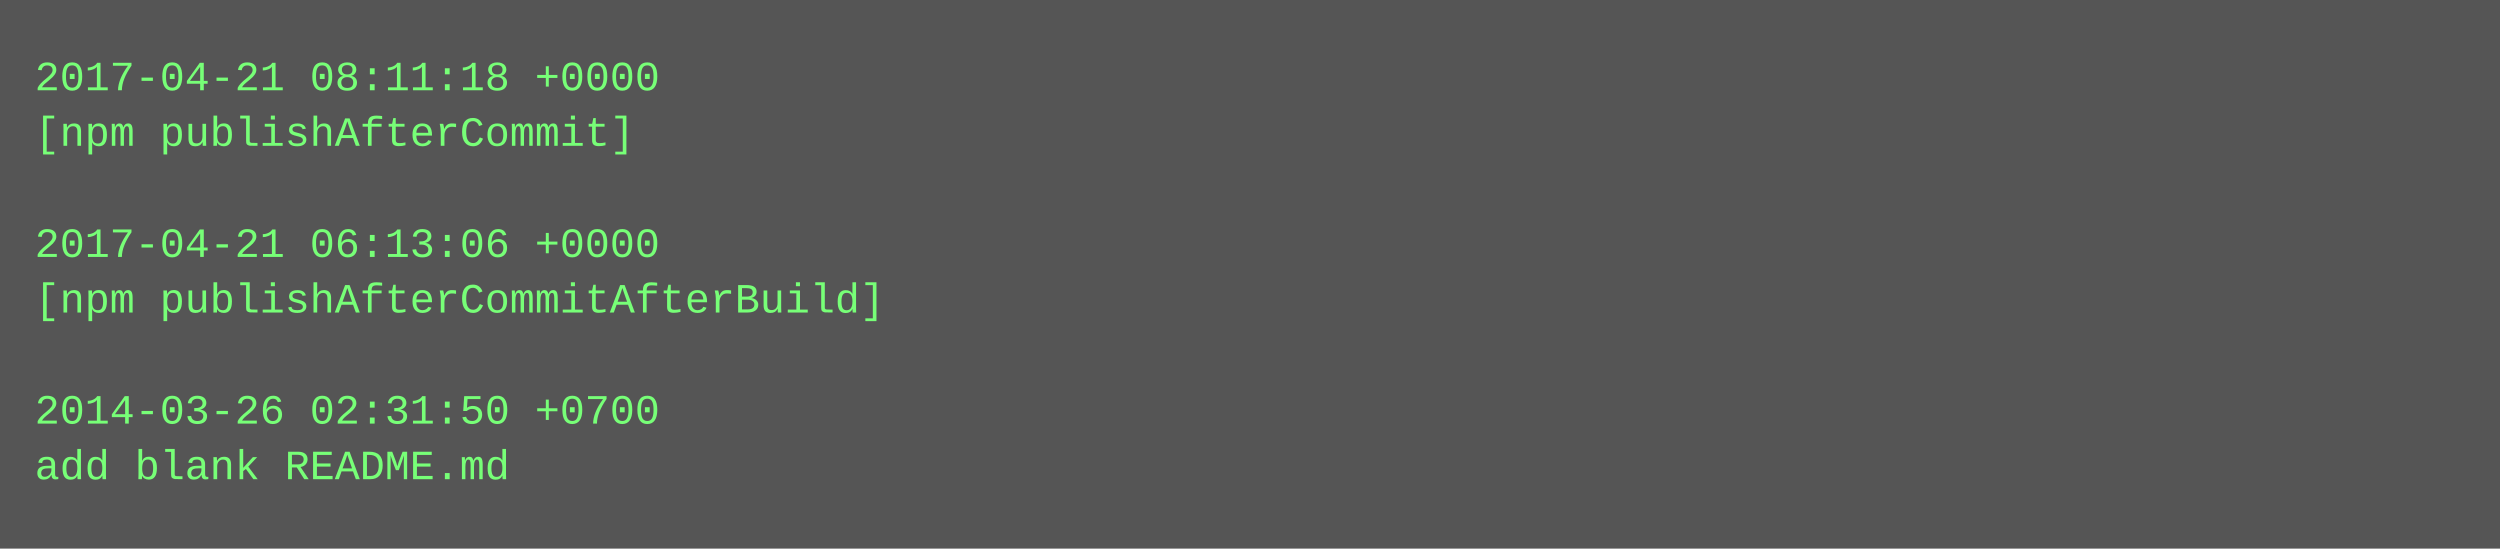
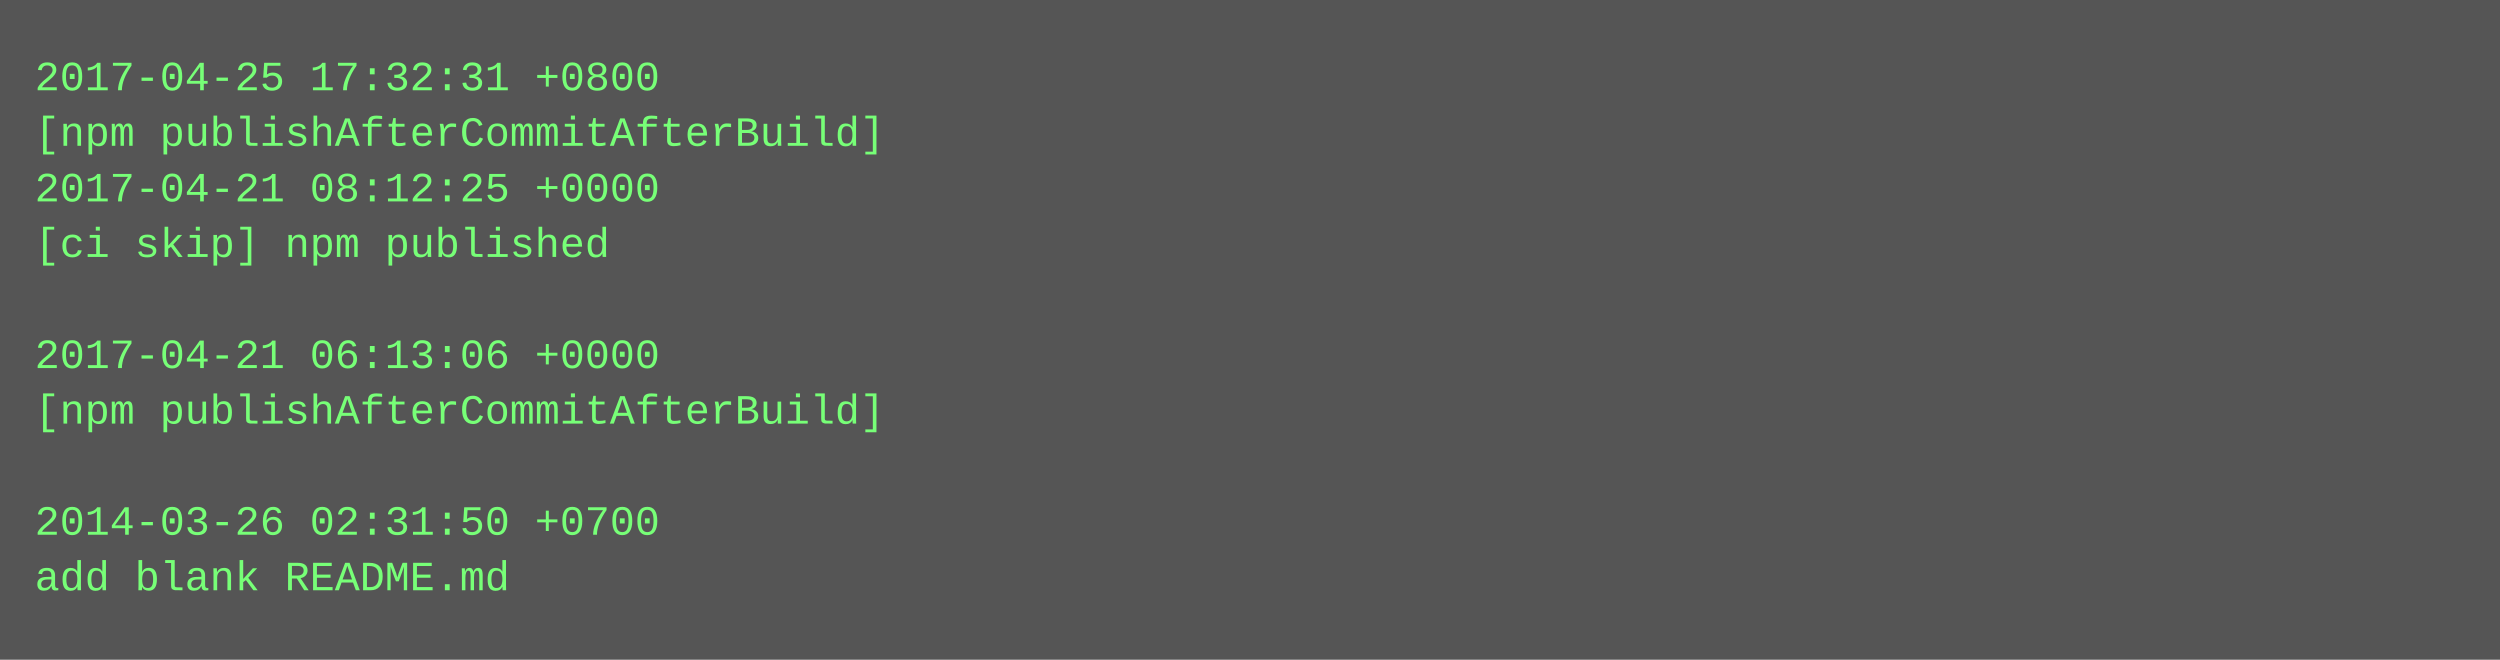
- <svg xmlns="http://www.w3.org/2000/svg" height="158" width="720">
-   <rect height="158" fill="#555" width="720" />
+ <svg xmlns="http://www.w3.org/2000/svg" height="190" width="720">
+   <rect height="190" fill="#555" width="720" />
  <text fill="#7f7" font-family="Courier New" font-size="12" xml:space="preserve">
-     <tspan x="10" y="26">2017-04-21 08:11:18 +0000</tspan>
-     <tspan x="10" y="42">[npm publishAfterCommit]</tspan>
-     <tspan x="10" y="58" />
-     <tspan x="10" y="74">2017-04-21 06:13:06 +0000</tspan>
-     <tspan x="10" y="90">[npm publishAfterCommitAfterBuild]</tspan>
-     <tspan x="10" y="106" />
-     <tspan x="10" y="122">2014-03-26 02:31:50 +0700</tspan>
-     <tspan x="10" y="138">add blank README.md</tspan>
+     <tspan x="10" y="26">2017-04-25 17:32:31 +0800</tspan>
+     <tspan x="10" y="42">[npm publishAfterCommitAfterBuild]</tspan>
+     <tspan x="10" y="58">2017-04-21 08:12:25 +0000</tspan>
+     <tspan x="10" y="74">[ci skip] npm published</tspan>
+     <tspan x="10" y="90" />
+     <tspan x="10" y="106">2017-04-21 06:13:06 +0000</tspan>
+     <tspan x="10" y="122">[npm publishAfterCommitAfterBuild]</tspan>
+     <tspan x="10" y="138" />
+     <tspan x="10" y="154">2014-03-26 02:31:50 +0700</tspan>
+     <tspan x="10" y="170">add blank README.md</tspan>
  </text>
</svg>
